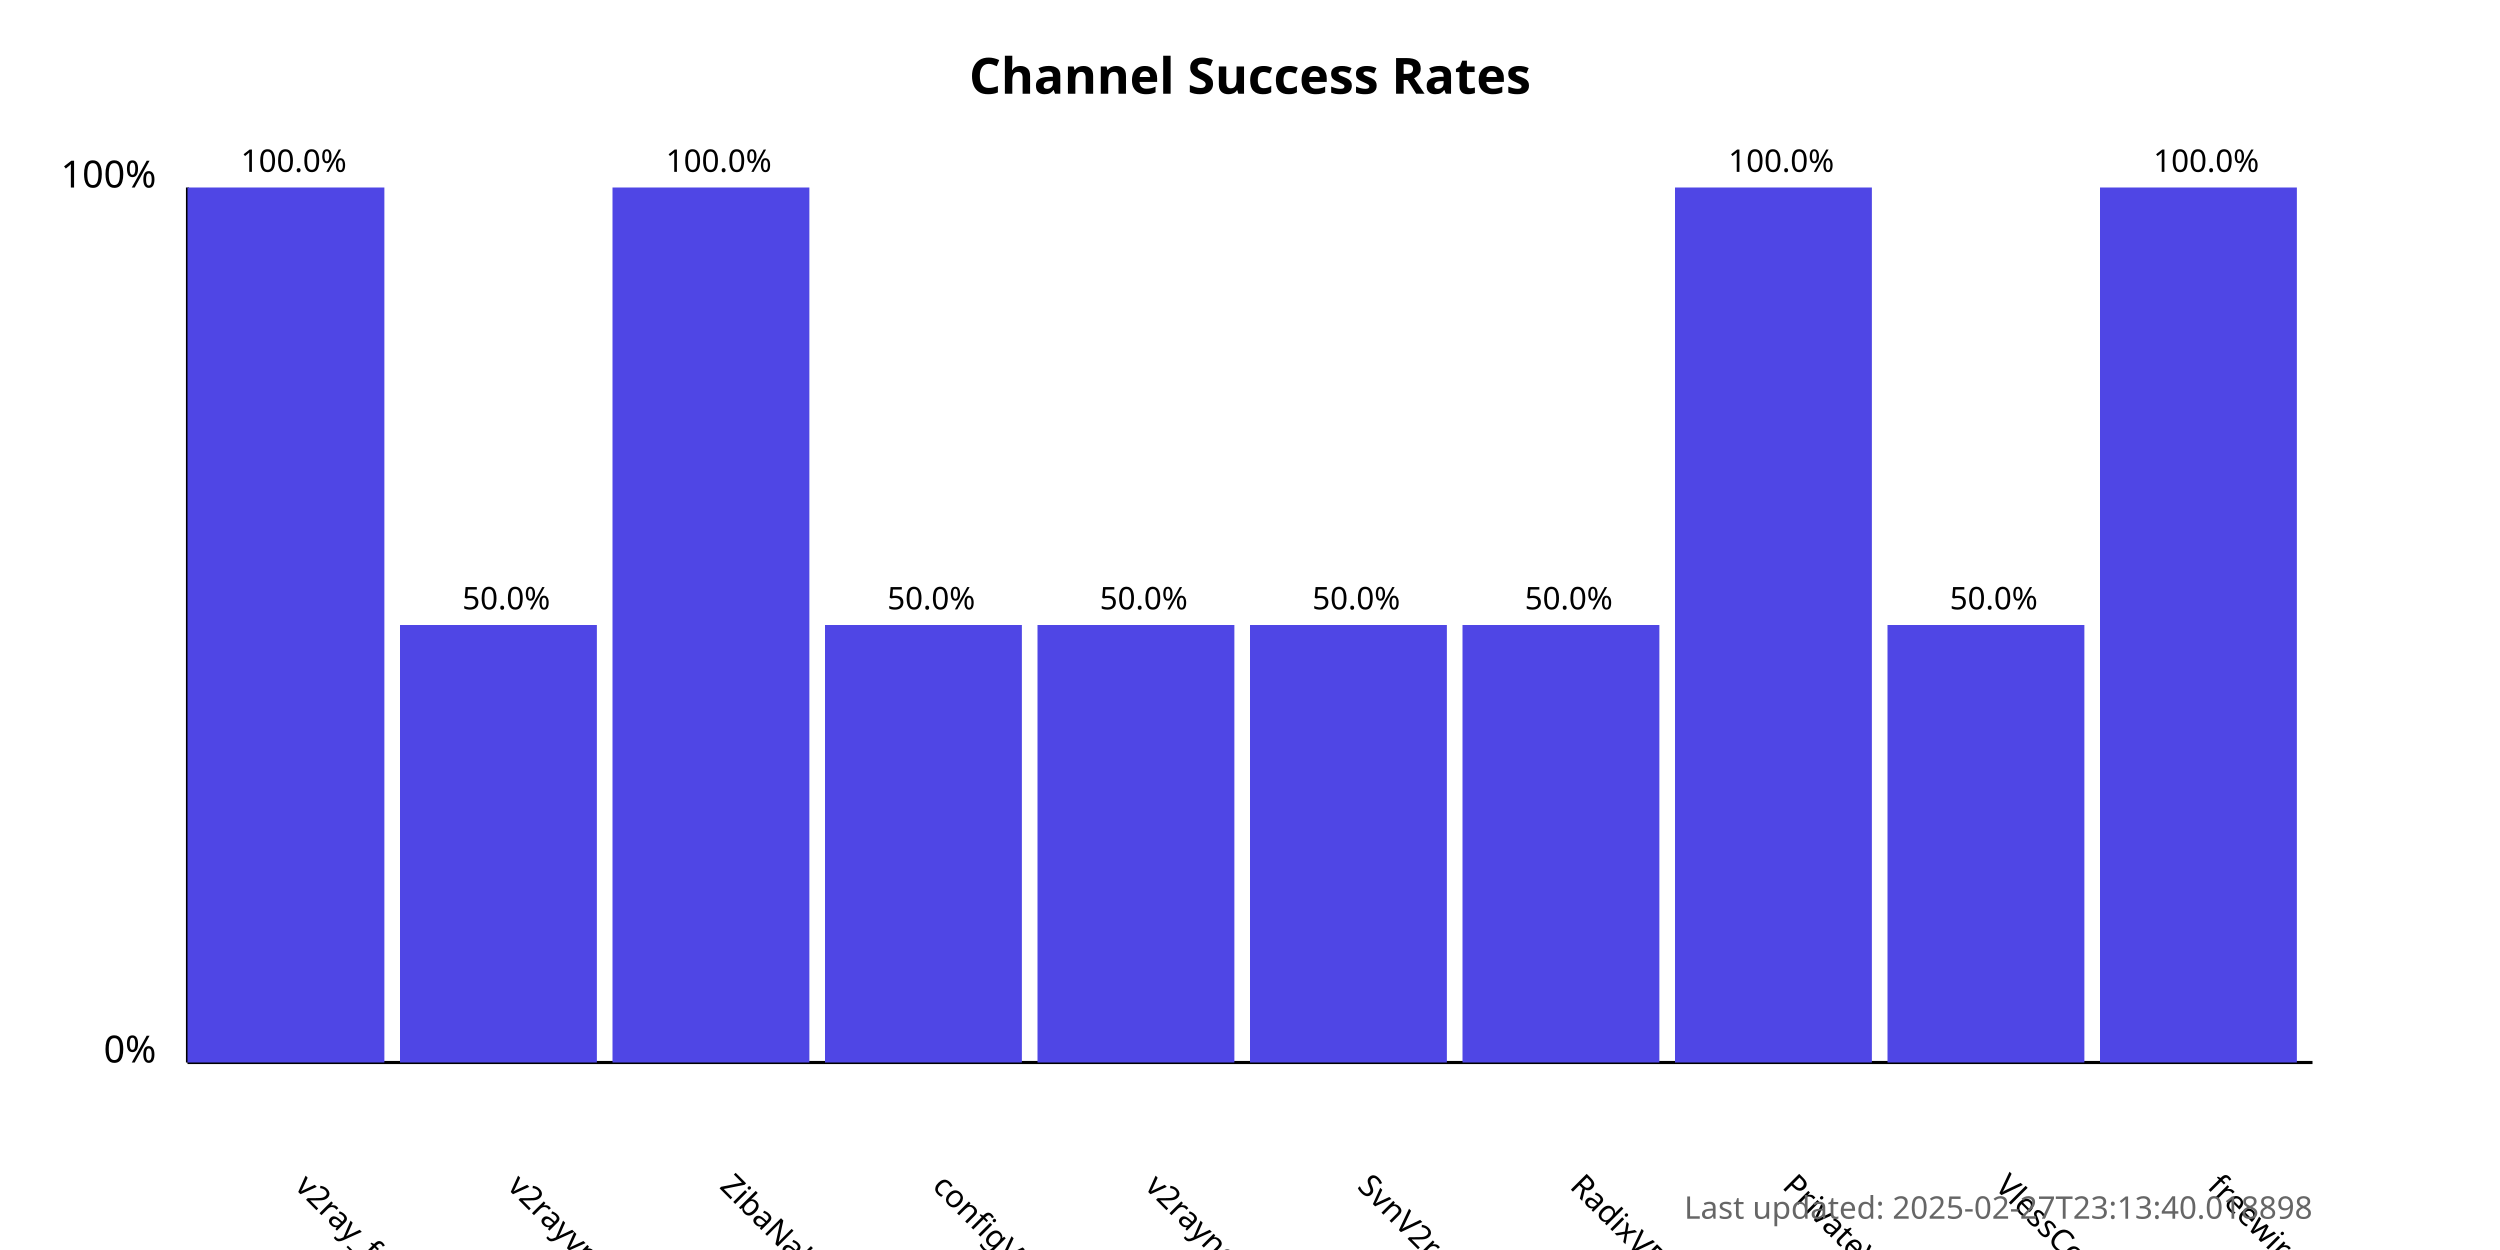
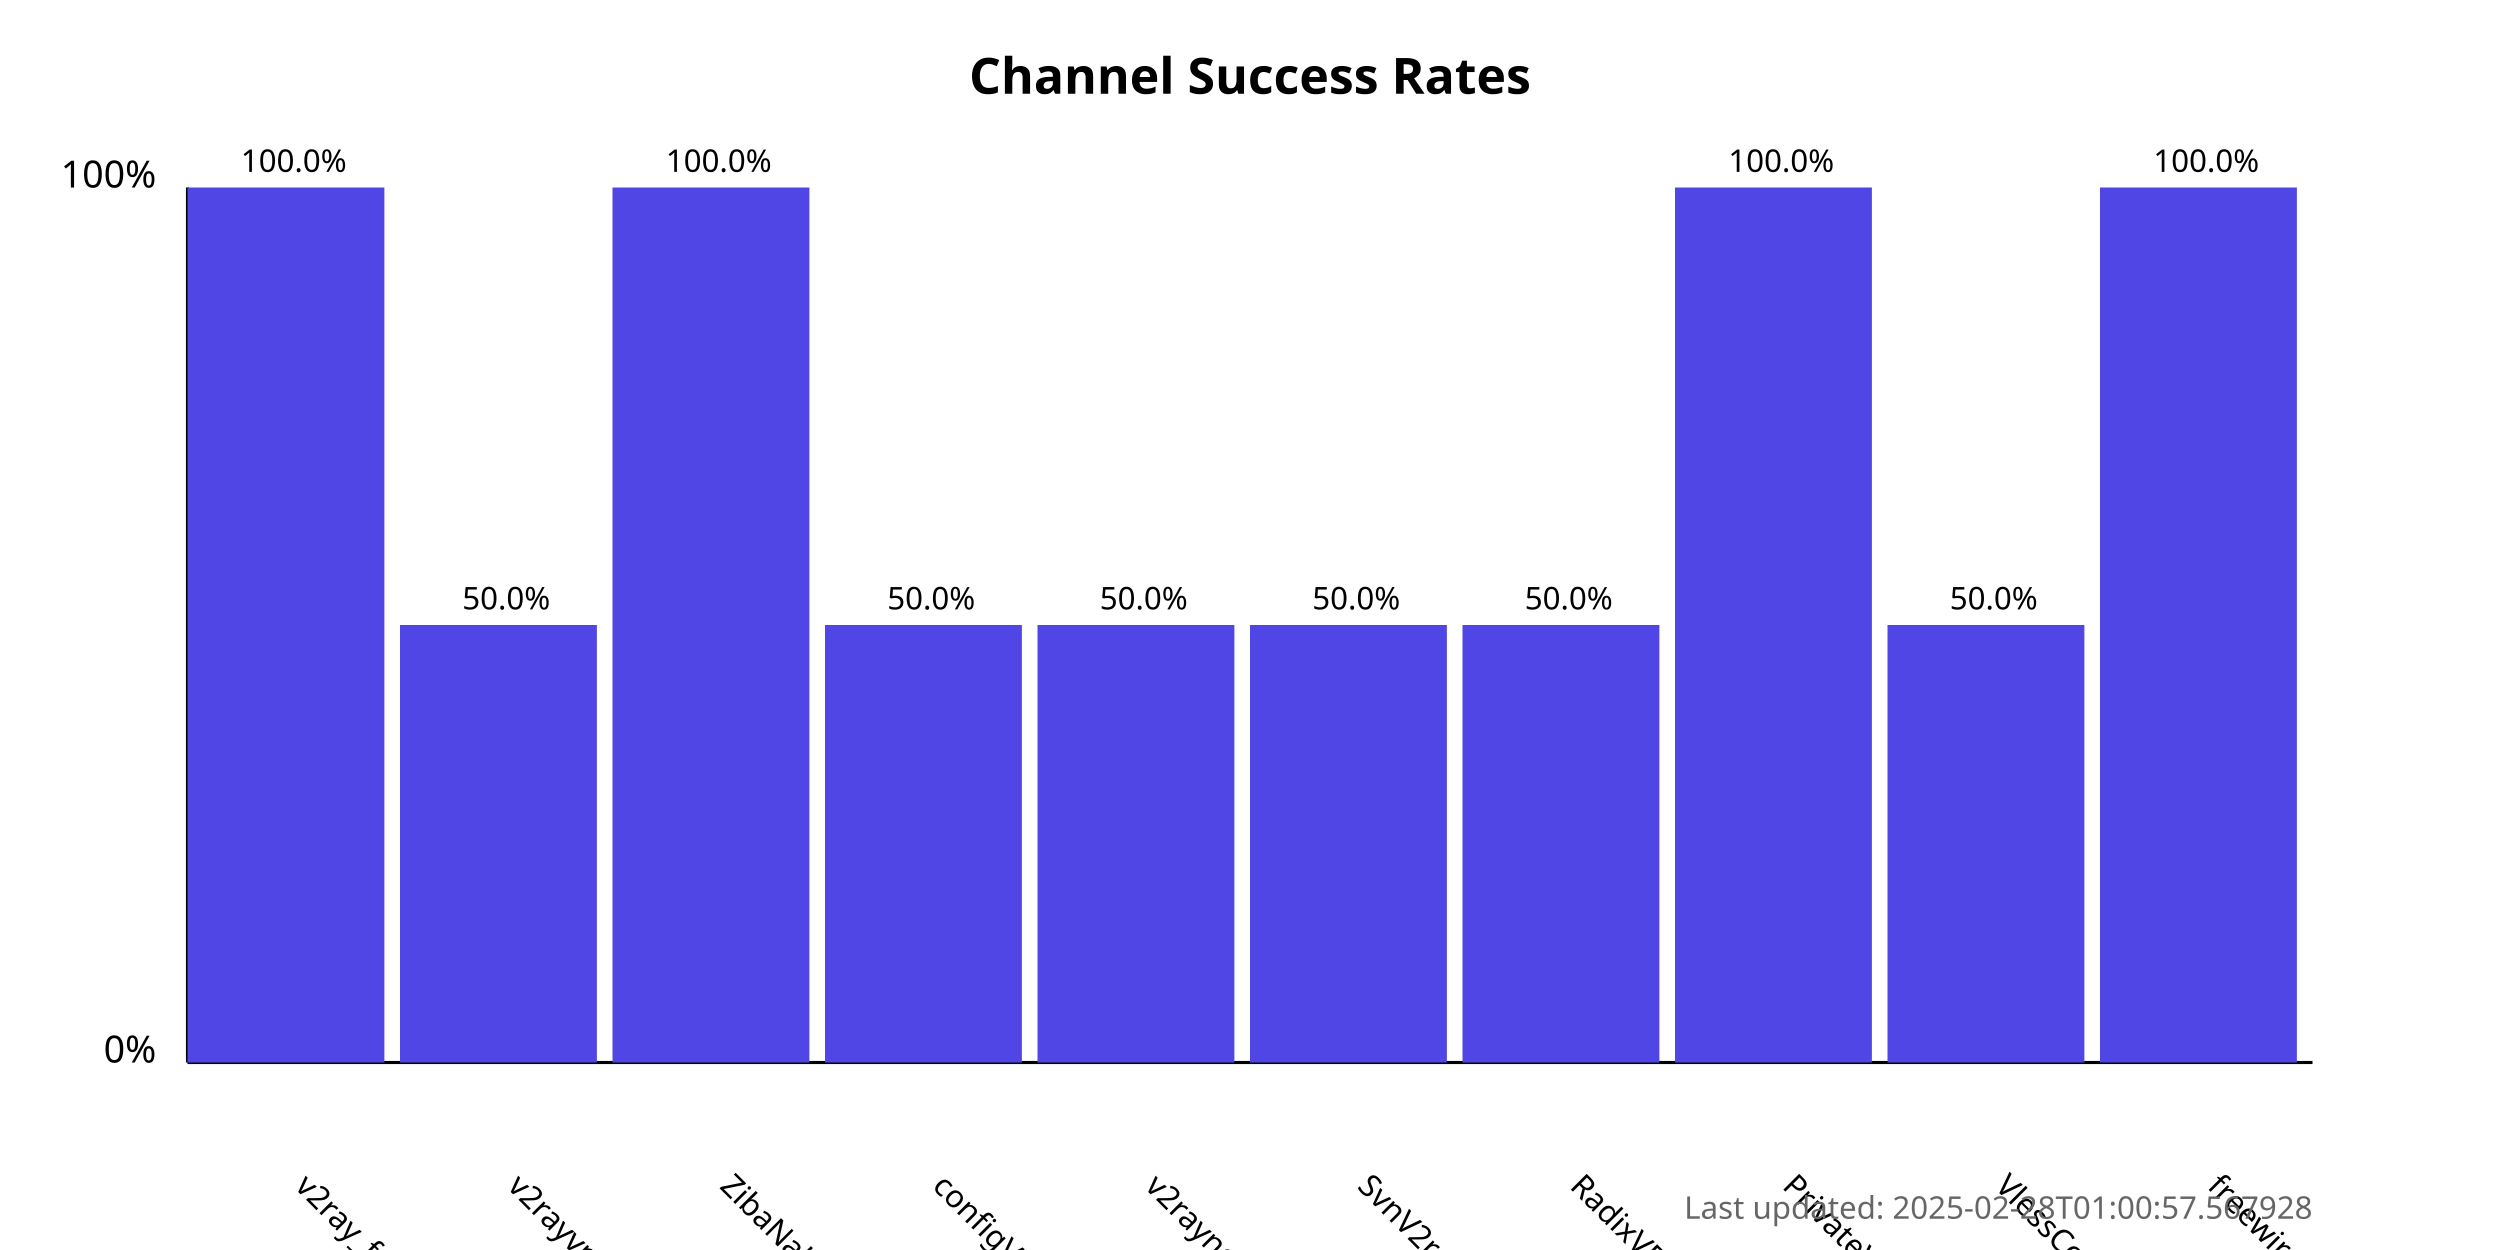
<svg xmlns="http://www.w3.org/2000/svg" width="800" height="400">
  <style>
            .chart-title { font: bold 16px sans-serif; }
            .axis-label { font: 12px sans-serif; }
            .tick-label { font: 10px sans-serif; }
            .bar { fill: #4f46e5; }
            .bar:hover { fill: #6366f1; }
            .timestamp { font: 10px sans-serif; fill: #666; }
        </style>
  <text x="400.0" y="30" text-anchor="middle" class="chart-title">
            Channel Success Rates
        </text>
  <line x1="60" y1="340" x2="60" y2="60" stroke="black" stroke-width="1" />
  <line x1="60" y1="340" x2="740" y2="340" stroke="black" stroke-width="1" />
  <text x="50" y="340" text-anchor="end" class="axis-label">0%</text>
  <text x="50" y="60" text-anchor="end" class="axis-label">100%</text>
  <g>
    <rect x="60" y="60.0" width="63.0" height="280.0" class="bar" />
    <text x="94.0" y="380" transform="rotate(45, 94.0, 380)" text-anchor="start" class="tick-label">
                v2ray_free_conf
            </text>
    <text x="94.0" y="55.0" text-anchor="middle" class="tick-label">
                100.0%
            </text>
  </g>
  <g>
    <rect x="128.0" y="200.0" width="63.0" height="140.0" class="bar" />
    <text x="162.0" y="380" transform="rotate(45, 162.0, 380)" text-anchor="start" class="tick-label">
                v2rayvpno
            </text>
    <text x="162.0" y="195.0" text-anchor="middle" class="tick-label">
                50.0%
            </text>
  </g>
  <g>
    <rect x="196.0" y="60.0" width="63.0" height="280.0" class="bar" />
    <text x="230.0" y="380" transform="rotate(45, 230.0, 380)" text-anchor="start" class="tick-label">
                ZibaNabz
            </text>
    <text x="230.0" y="55.0" text-anchor="middle" class="tick-label">
                100.0%
            </text>
  </g>
  <g>
    <rect x="264.0" y="200.0" width="63.0" height="140.0" class="bar" />
    <text x="298.0" y="380" transform="rotate(45, 298.0, 380)" text-anchor="start" class="tick-label">
                configV2rayForFree
            </text>
    <text x="298.0" y="195.0" text-anchor="middle" class="tick-label">
                50.0%
            </text>
  </g>
  <g>
    <rect x="332.0" y="200.0" width="63.0" height="140.0" class="bar" />
    <text x="366.0" y="380" transform="rotate(45, 366.0, 380)" text-anchor="start" class="tick-label">
                v2rayngvpn
            </text>
    <text x="366.0" y="195.0" text-anchor="middle" class="tick-label">
                50.0%
            </text>
  </g>
  <g>
    <rect x="400.0" y="200.0" width="63.0" height="140.0" class="bar" />
    <text x="434.0" y="380" transform="rotate(45, 434.0, 380)" text-anchor="start" class="tick-label">
                SvnV2ray
            </text>
    <text x="434.0" y="195.0" text-anchor="middle" class="tick-label">
                50.0%
            </text>
  </g>
  <g>
    <rect x="468.0" y="200.0" width="63.0" height="140.0" class="bar" />
    <text x="502.0" y="380" transform="rotate(45, 502.0, 380)" text-anchor="start" class="tick-label">
                RadixVPN
            </text>
    <text x="502.0" y="195.0" text-anchor="middle" class="tick-label">
                50.0%
            </text>
  </g>
  <g>
    <rect x="536.0" y="60.0" width="63.0" height="280.0" class="bar" />
    <text x="570.0" y="380" transform="rotate(45, 570.0, 380)" text-anchor="start" class="tick-label">
                PrivateVPNs
            </text>
    <text x="570.0" y="55.0" text-anchor="middle" class="tick-label">
                100.0%
            </text>
  </g>
  <g>
    <rect x="604.0" y="200.0" width="63.0" height="140.0" class="bar" />
    <text x="638.0" y="380" transform="rotate(45, 638.0, 380)" text-anchor="start" class="tick-label">
                VlessConfig
            </text>
    <text x="638.0" y="195.0" text-anchor="middle" class="tick-label">
                50.0%
            </text>
  </g>
  <g>
    <rect x="672.0" y="60.0" width="63.0" height="280.0" class="bar" />
    <text x="706.0" y="380" transform="rotate(45, 706.0, 380)" text-anchor="start" class="tick-label">
                freewireguard
            </text>
    <text x="706.0" y="55.0" text-anchor="middle" class="tick-label">
                100.0%
            </text>
  </g>
  <text x="740" y="390" text-anchor="end" class="timestamp">
-             Last updated: 2025-02-27T23:13:40.018898
+             Last updated: 2025-02-28T01:00:57.567928
        </text>
</svg>
